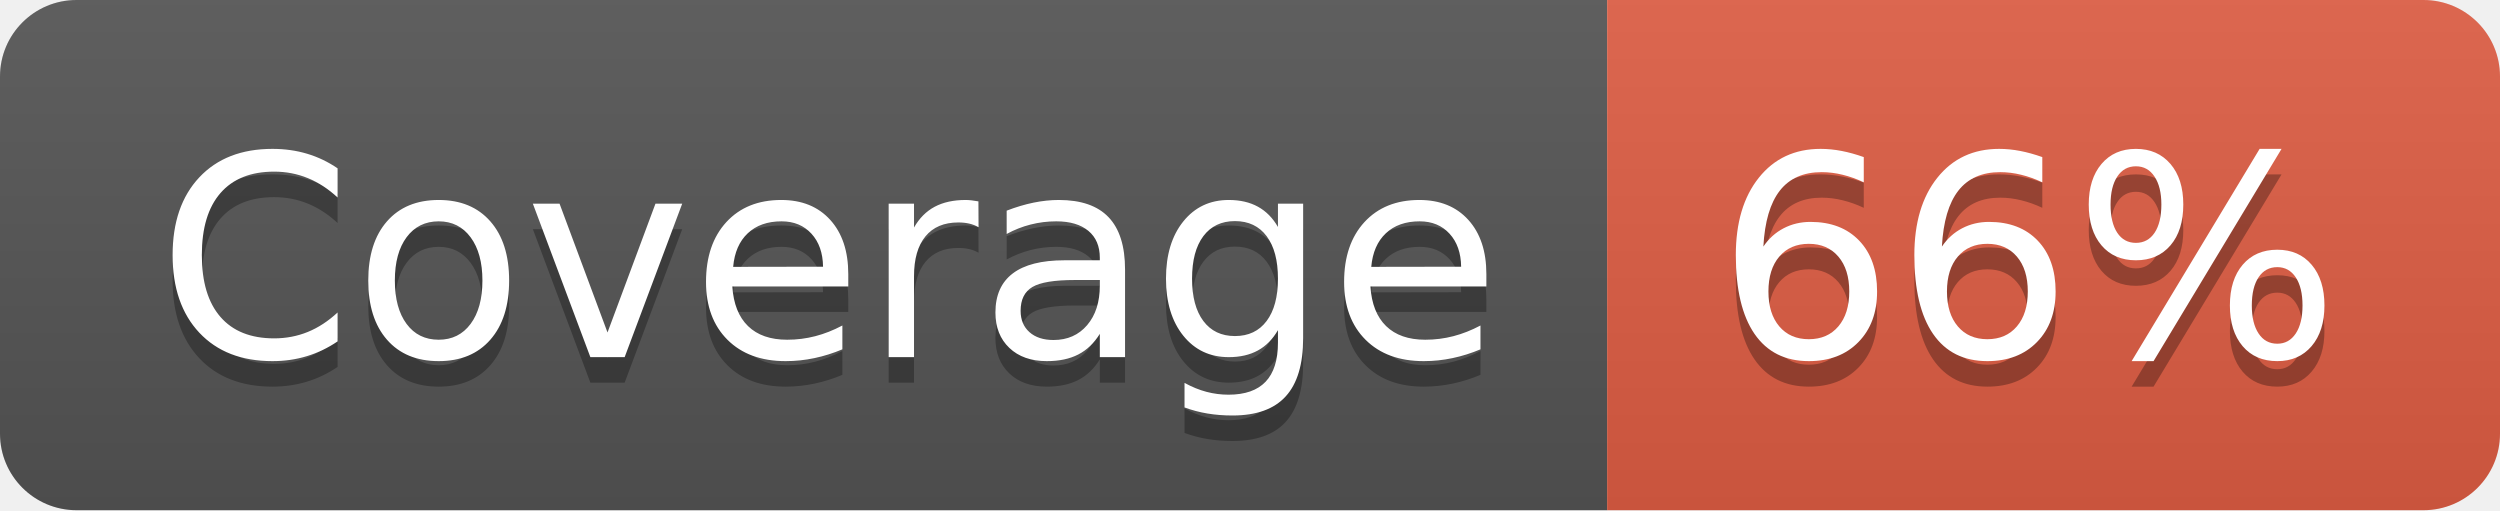
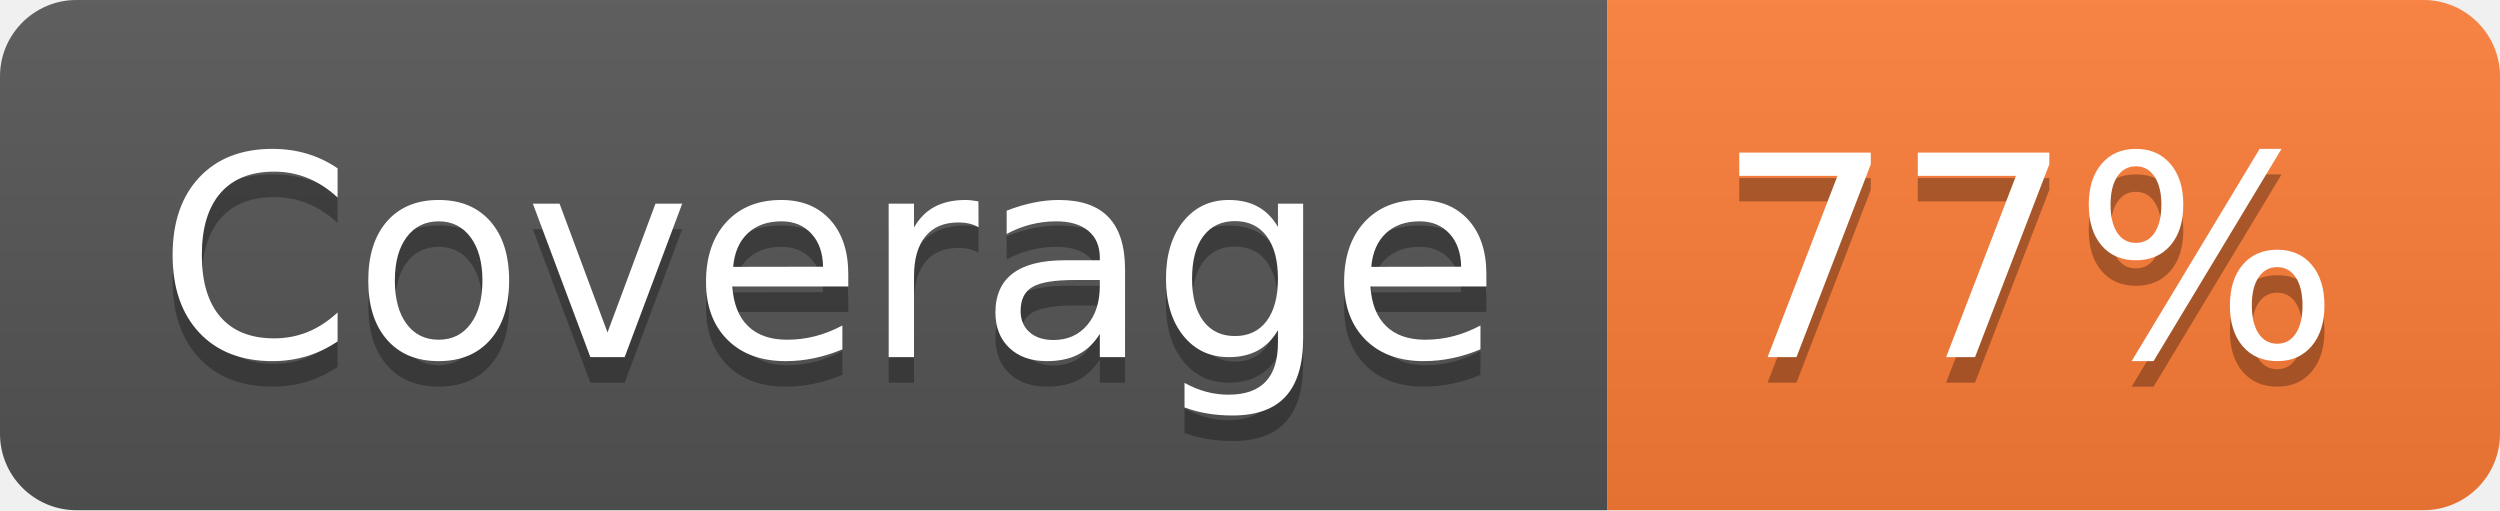
- <svg xmlns="http://www.w3.org/2000/svg" width="98" height="20" role="img" aria-label="Coverage: 66%">
+ <svg xmlns="http://www.w3.org/2000/svg" width="98" height="20" role="img" aria-label="Coverage: 77%">
  <linearGradient id="s" x2="0" y2="100%">
    <stop offset="0" stop-color="#bbb" stop-opacity=".1" />
    <stop offset="1" stop-opacity=".1" />
  </linearGradient>
  <clipPath id="r">
    <rect width="98" height="20" rx="3" fill="#fff" />
  </clipPath>
  <g clip-path="url(#r)">
    <rect width="63" height="20" fill="#555" />
-     <rect x="63" width="35" height="20" fill="#e05d44" />
+     <rect x="63" width="35" height="20" fill="#fe7d37" />
    <rect width="98" height="20" fill="url(#s)" />
  </g>
  <g fill="#fff" text-anchor="middle" font-family="Verdana,Geneva,DejaVu Sans,sans-serif" text-rendering="geometricPrecision" font-size="110">
    <text aria-hidden="true" x="325" y="150" fill="#010101" fill-opacity=".3" transform="scale(.1)" textLength="530">Coverage</text>
    <text x="325" y="140" transform="scale(.1)" fill="#fff" textLength="530">Coverage</text>
-     <text aria-hidden="true" x="795" y="150" fill="#010101" fill-opacity=".3" transform="scale(.1)" textLength="250">66%</text>
-     <text x="795" y="140" transform="scale(.1)" fill="#fff" textLength="250">66%</text>
+     <text aria-hidden="true" x="795" y="150" fill="#010101" fill-opacity=".3" transform="scale(.1)" textLength="250">77%</text>
+     <text x="795" y="140" transform="scale(.1)" fill="#fff" textLength="250">77%</text>
  </g>
</svg>
